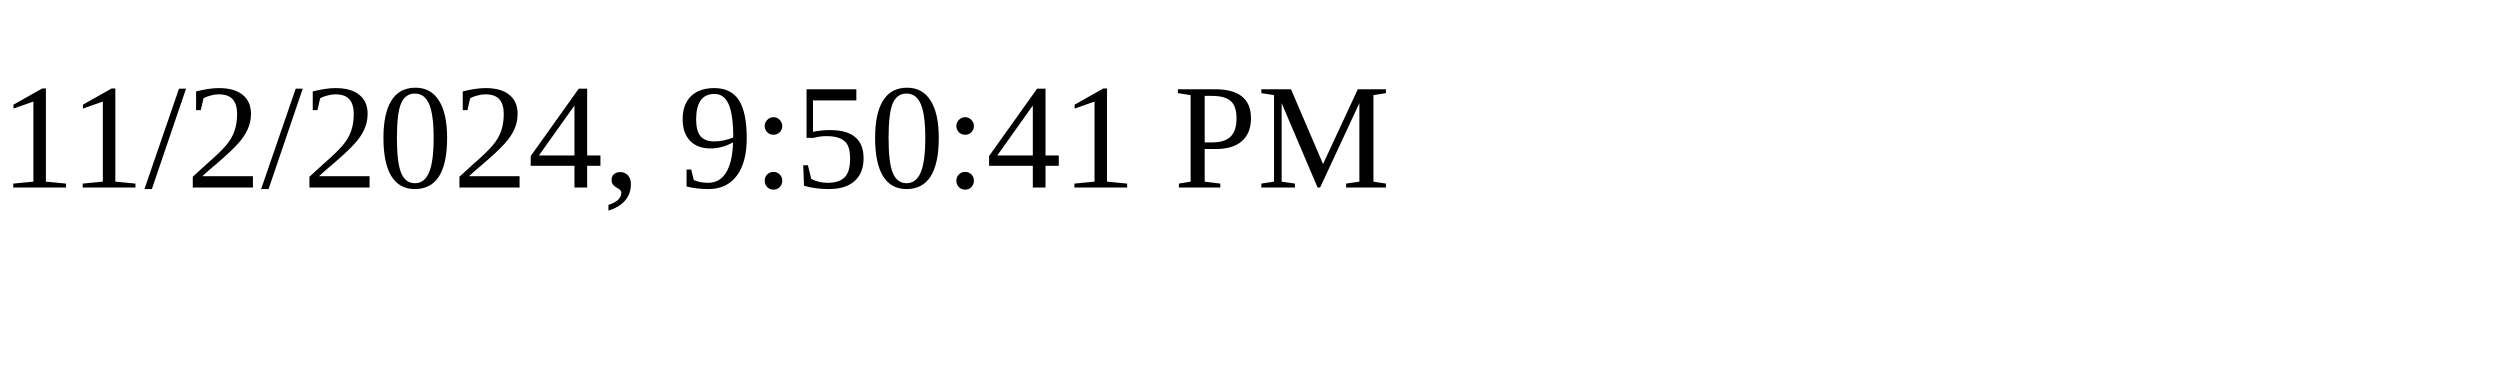
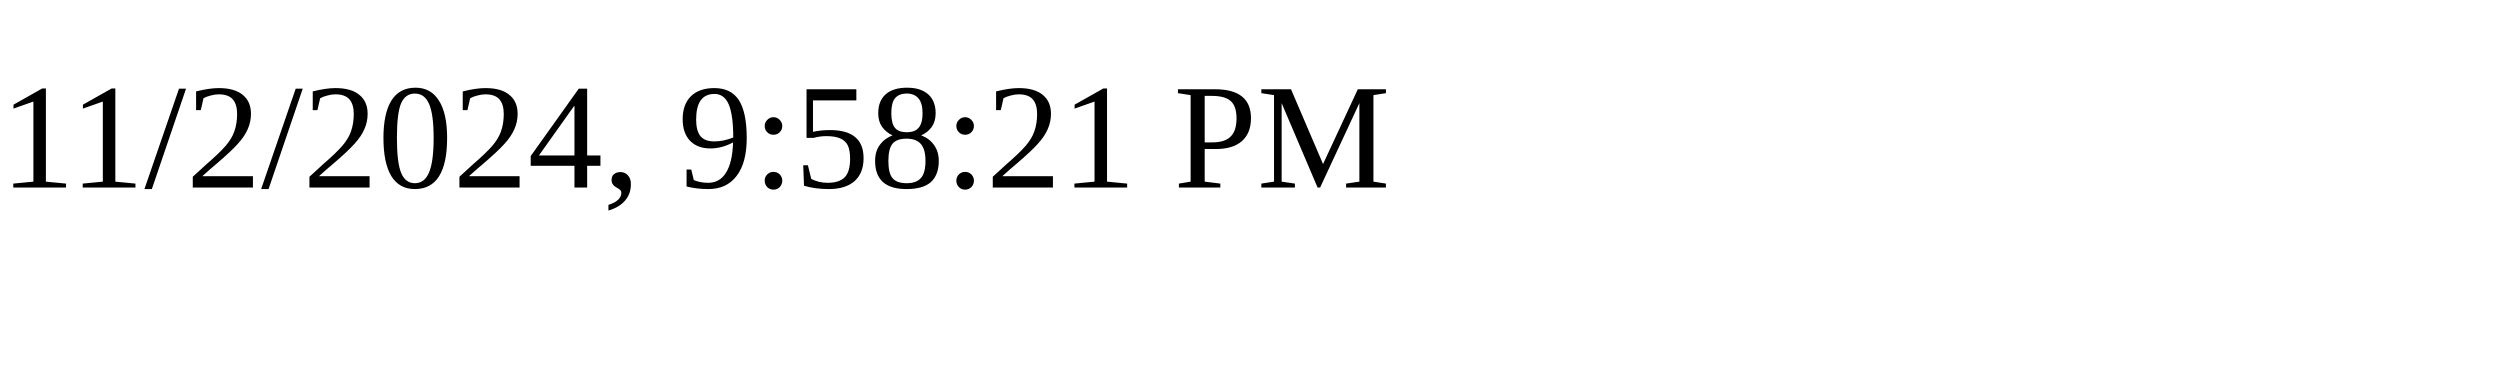
<svg xmlns="http://www.w3.org/2000/svg" height="30" width="200">
-   <text x="0" y="15">11/2/2024, 9:50:41 PM</text>
+   <text x="0" y="15">11/2/2024, 9:58:21 PM</text>
</svg>
